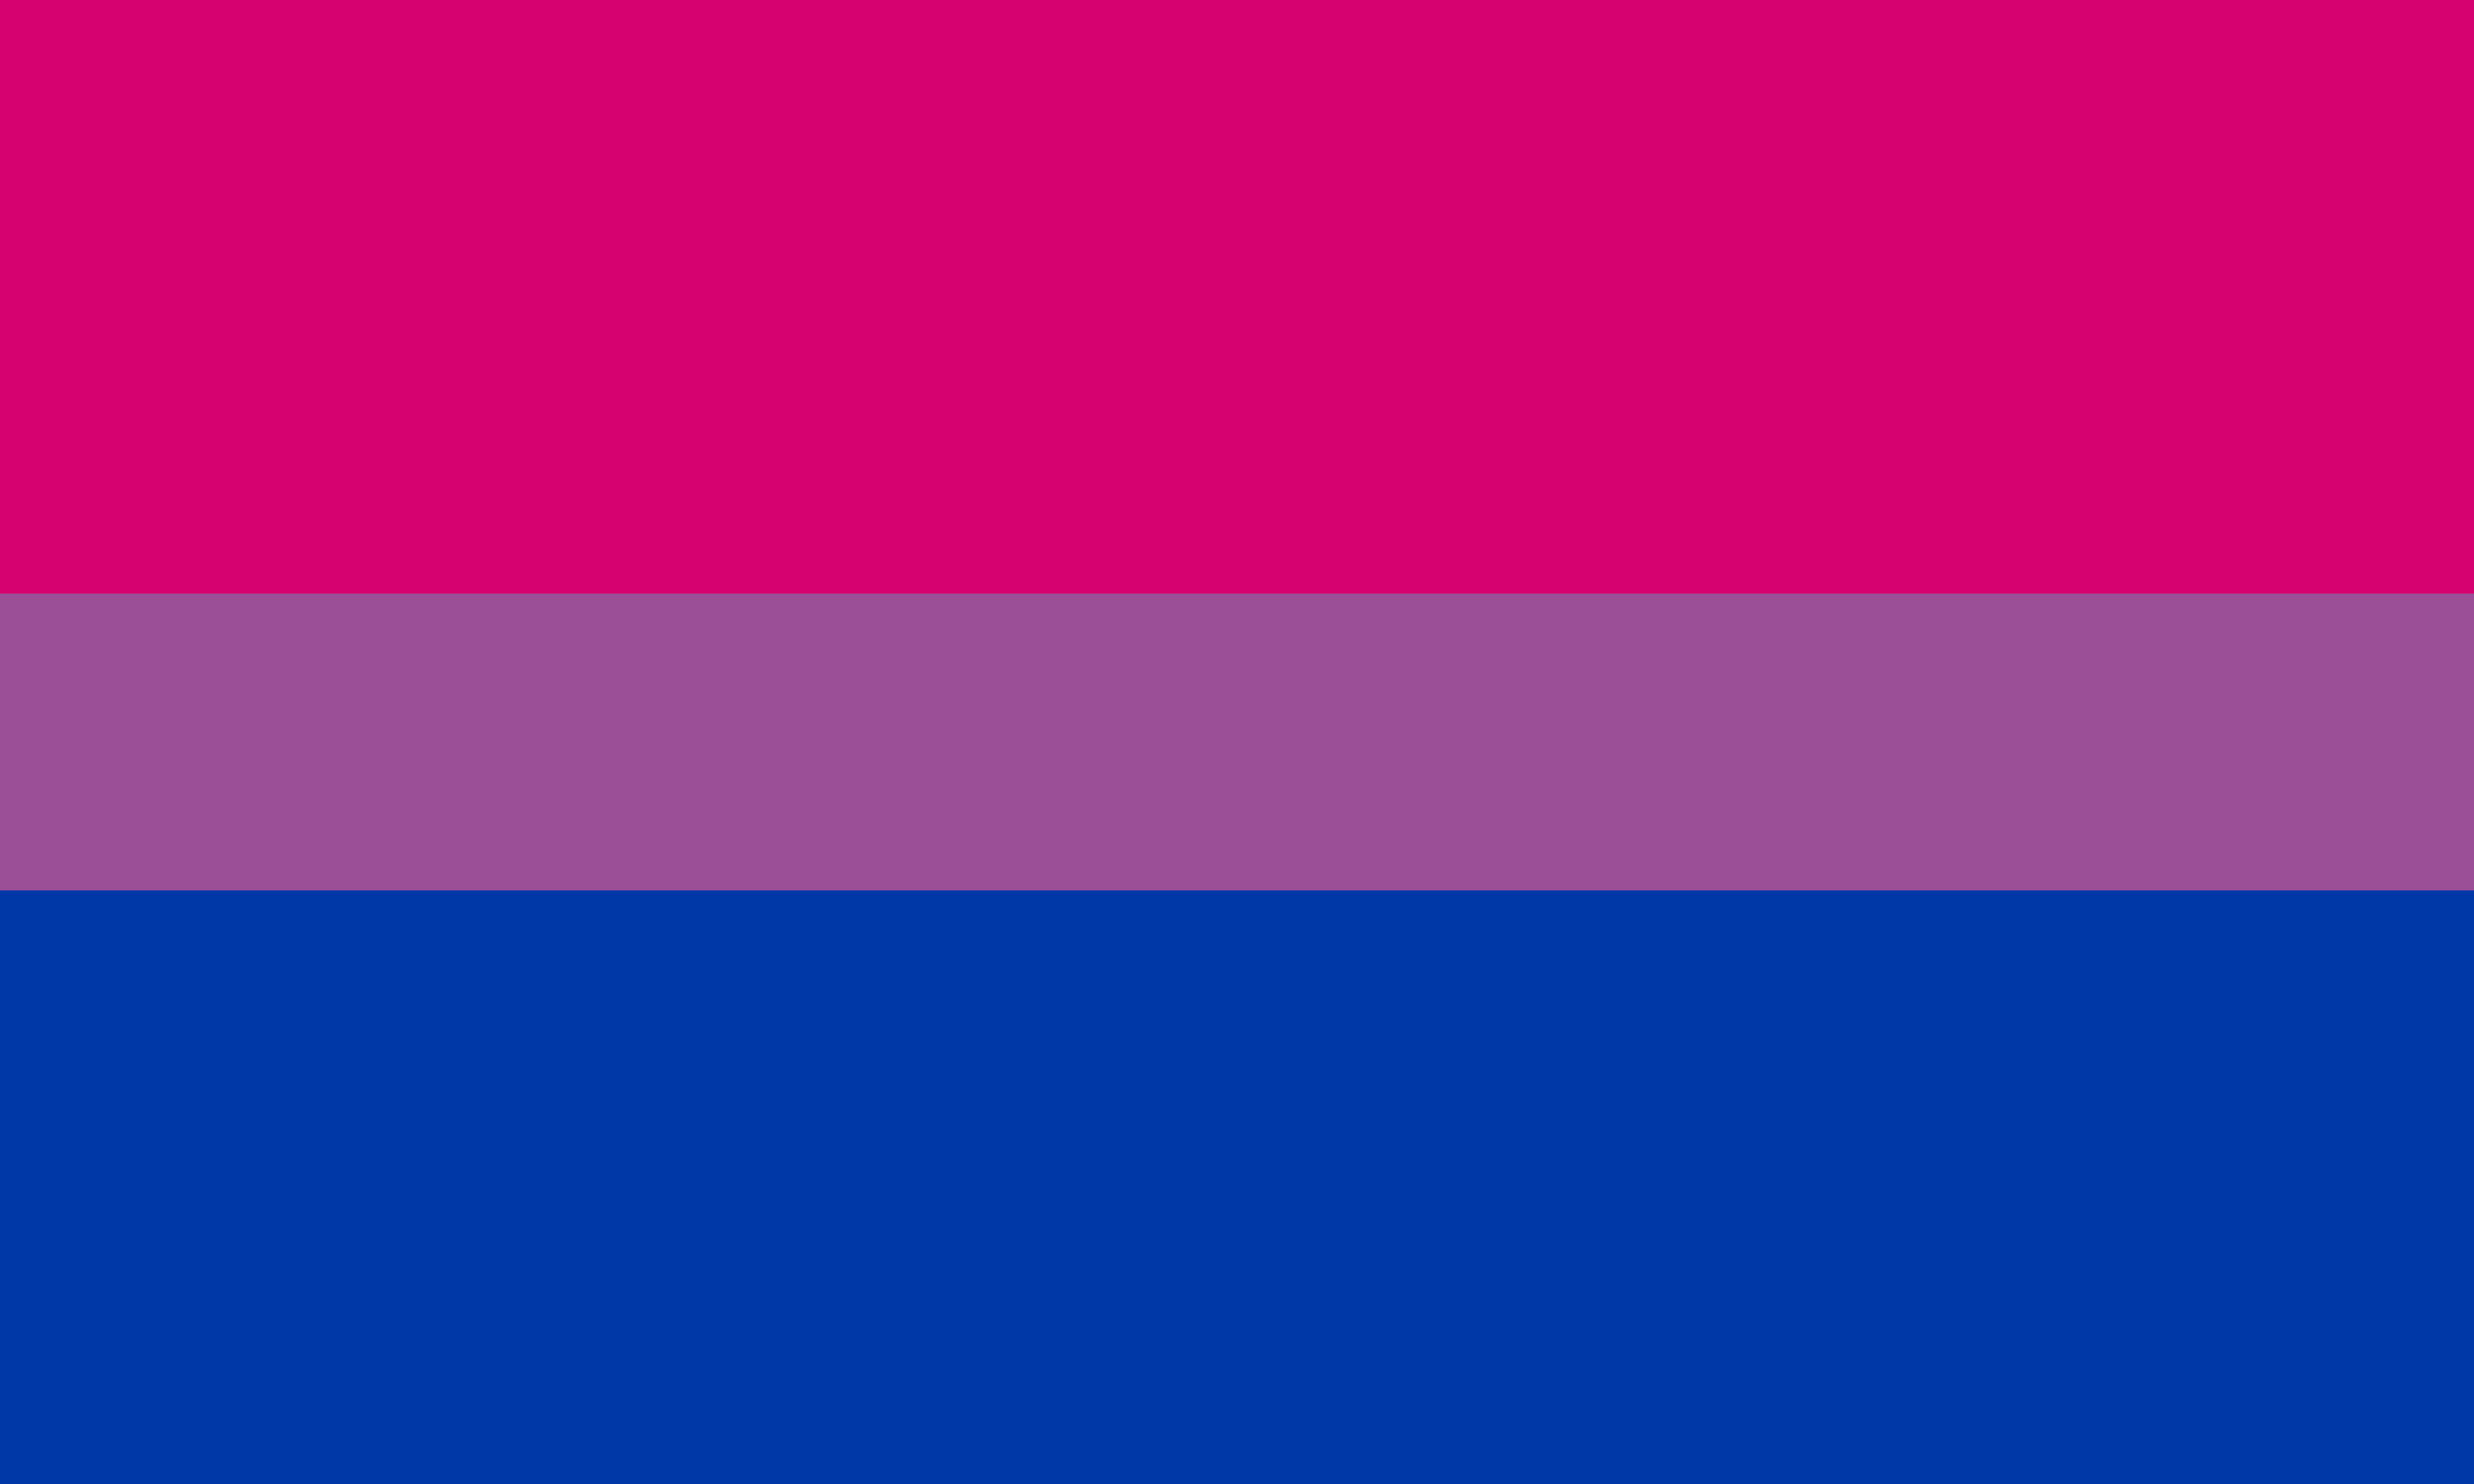
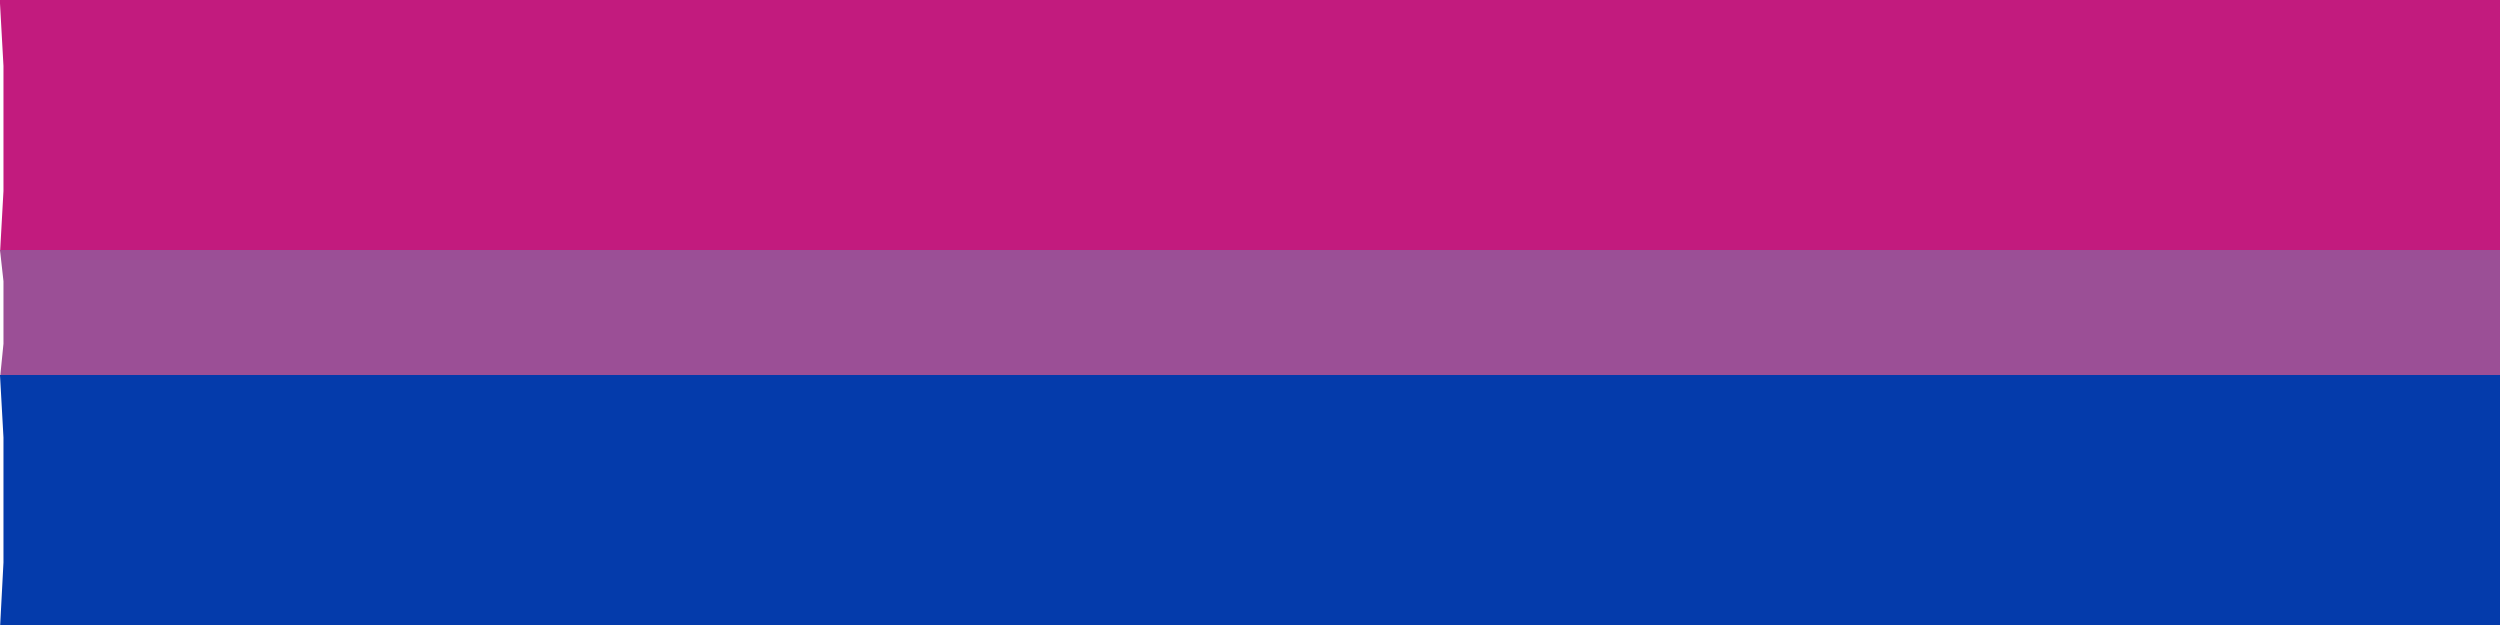
- <svg xmlns="http://www.w3.org/2000/svg" viewBox="0 0 25 15">
-   <path fill="#0038a8" d="M0 0h25v15H0z" />
-   <path fill="#9b4f96" d="M0 0h25v9H0z" />
-   <path fill="#d60270" d="M0 0h25v6H0z" />
+ <svg xmlns="http://www.w3.org/2000/svg" viewBox="0 0 720 180">
+   <path fill="#9b4f96" fill-rule="evenodd" d="M0 90v18h721V72H0zm0 0v19l1-10V81l-1-9z" />
+   <path fill="#043bab" fill-rule="evenodd" d="M0 144v36h721v-72H0zm0 0v37l1-19v-36l-1-18z" />
+   <path fill="#c21b7e" fill-rule="evenodd" d="M0 36v36h721V0H0zm0 1v36l1-18V19L0 1z" />
</svg>
